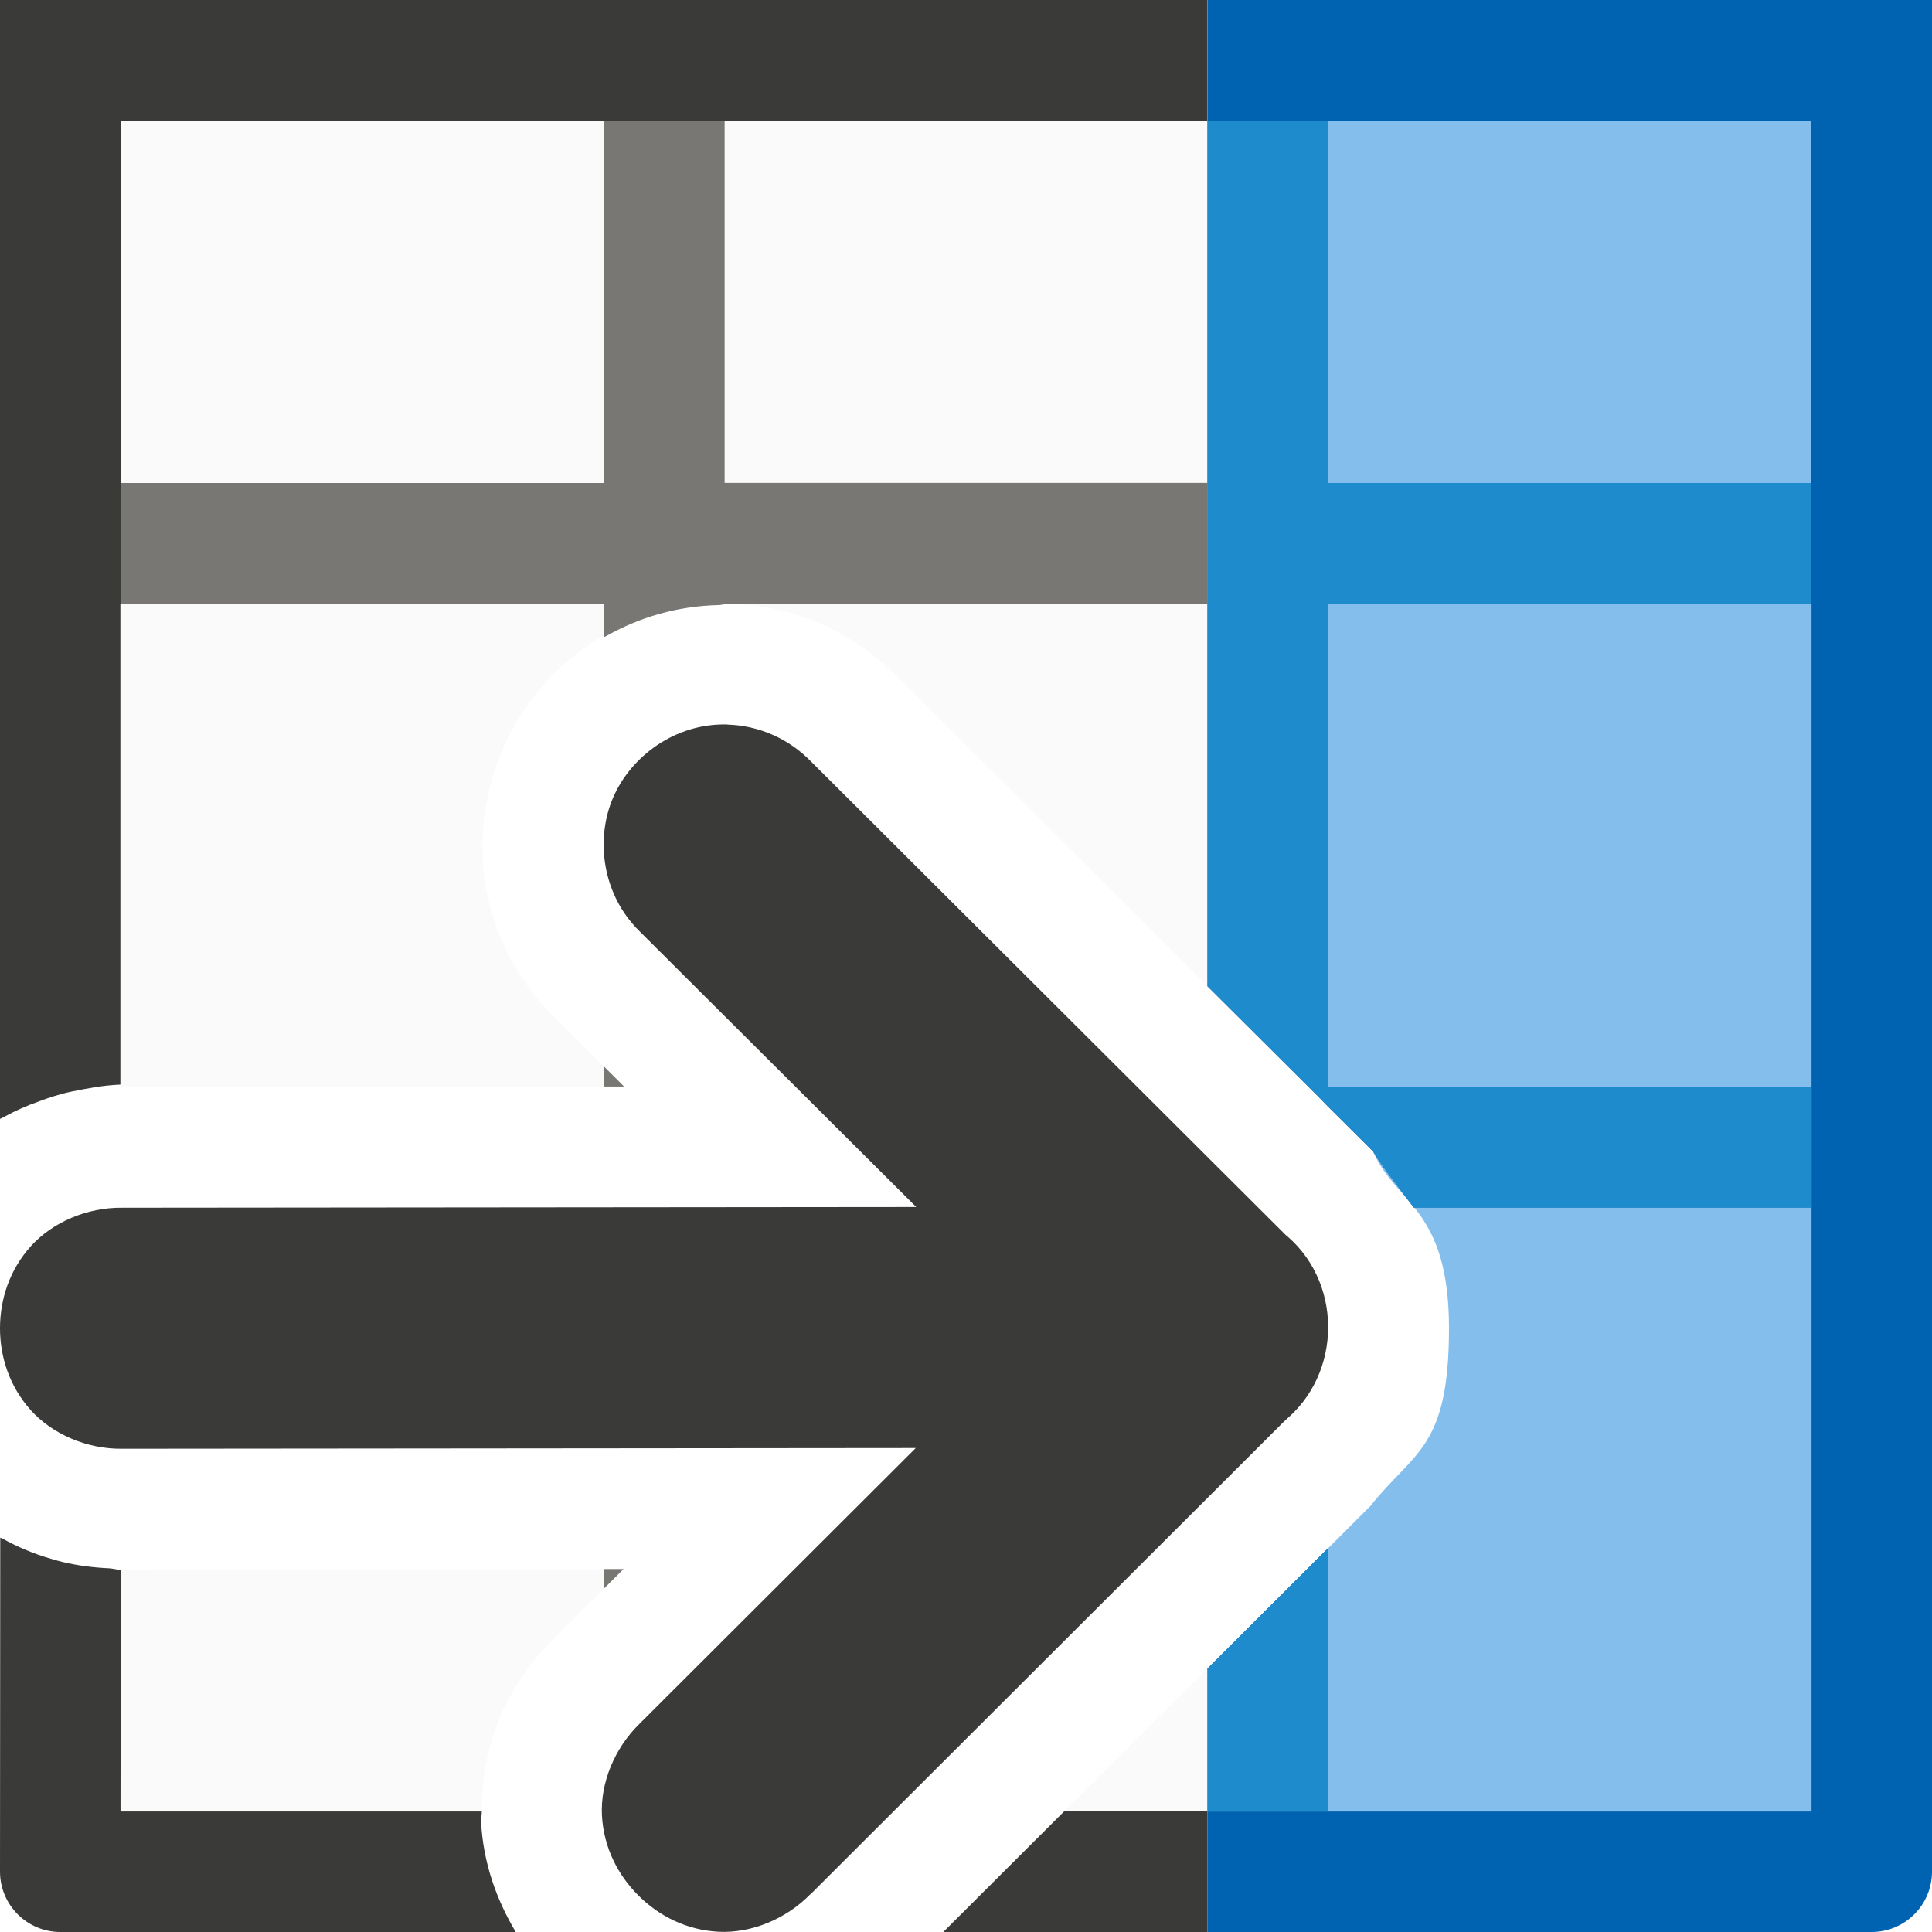
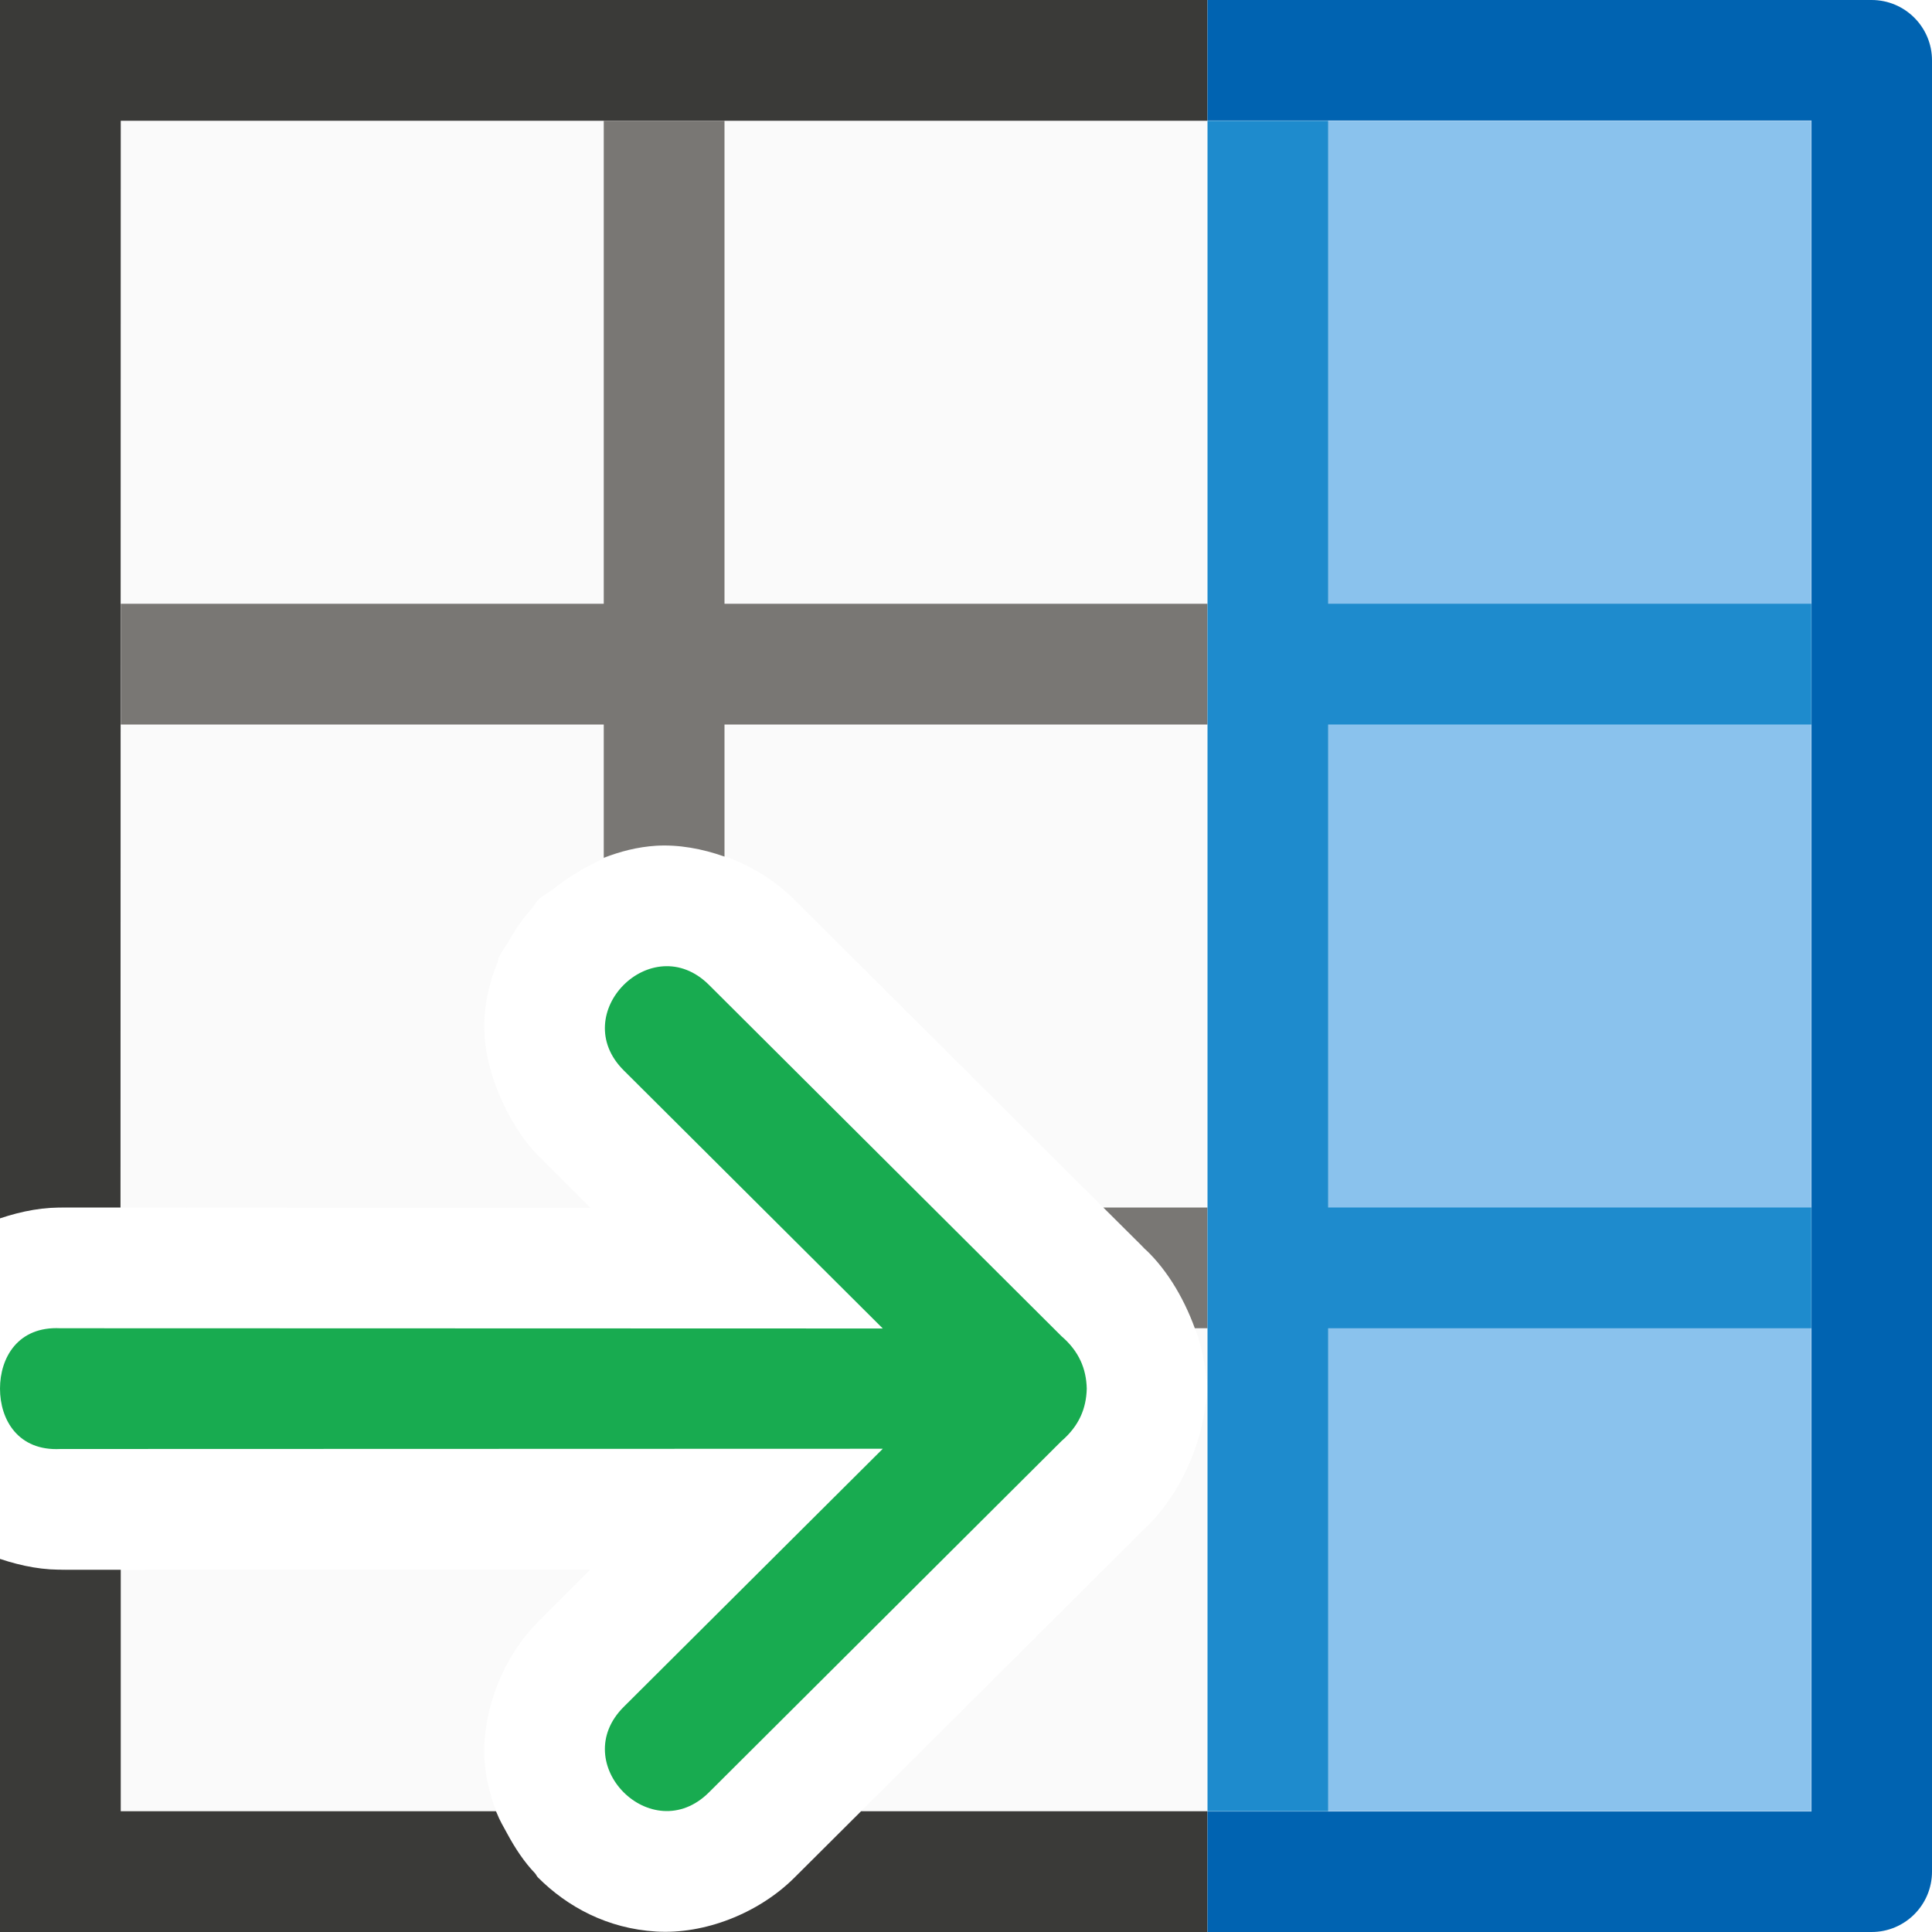
<svg xmlns="http://www.w3.org/2000/svg" viewBox="0 0 16 16">
-   <path d="m1 1v8.004c.009 0.0.018-.002.027-.002l4.141-.004-.57-.568c-.625-.61-.75-1.485-.441-2.211.308-.725 1.022-1.243 1.895-1.219.52.014 1.012.231 1.375.602l-.008-.01 2.582 2.576v-7.168zm4.164 11.994-4.137.004c-.009 0-.018-.002-.027-.002v2.004h2.99c-.005-.559.214-1.063.619-1.451zm4.836.824-1.186 1.182h1.186zm-3.012 1.164c0.0.004.002.006.002.01h.002z" fill="#fafafa" />
-   <path d="m11 1v8.164l.371.371c.185.434.629.465.629 1.465s-.292 1.019-.65 1.471l-.031.031-.318.318v2.18h4v-14z" fill="#83beec" />
-   <path d="m10 0v5 3.168l.918.914.082.084.371.369c.07.119.205.289.328.453.003.004.005.008.008.012 0.0 0.0.002-0.0.002 0h3.291v-1h-4v-4h4.002v10.002h-5.002v.998h5.5c.276 0.0.5-.224.5-.5v-10.5-5zm1 1h4v3h-4zm0 11.82-1 .998v1.182h1z" fill="#0063b1" />
-   <path d="m0 0v5 4.266c.01-.006.02-.008.029-.014.093-.051.189-.094.289-.129.086-.033.185-.065.279-.084.125-.025.246-.05.4-.057v-3.982h.002v-1-3h4 1 4v-1h-4-1zm.002 12.734-.002 2.766c-0.0.276.224.5.5.5h3.771c-.158-.265-.27-.572-.287-.914-.001-.029.006-.055.006-.084h-2.992l.002-2.002c-.033 0-.063-.01-.096-.012-.133-.006-.263-.023-.389-.053-.03-.008-.06-.016-.09-.025-.143-.041-.279-.098-.408-.17-.005-.003-.011-.003-.016-.006zm8.812 2.266-1.002 1h2.188v-1z" fill="#3a3a38" />
-   <path d="m6.023 6c-.431-.012-.8.264-.947.609s-.088.802.221 1.104l2.291 2.283-6.574.006c-.294-.004-.58.121-.758.318-.178.197-.256.442-.256.68s.078.482.256.68c.178.197.464.322.758.318l6.57-.006-2.283 2.279c-.213.205-.33.497-.316.764.014.267.134.496.303.664.169.168.396.285.662.299.266.014.559-.102.764-.314l-.006.008 3.912-3.906.041-.039-.037.031c.502-.395.501-1.188-.008-1.576l.049.043-3.953-3.943c-.181-.185-.429-.294-.688-.301zm-.031 8.99h.002c-.031.032-.007.011.006.012.011.001.001-.003-.008-.01-.001-.001.001-.001 0-.002z" fill="#3a3a38" />
-   <path d="m5 1v3h-4v1h4v.277c.005-.003.012-.005.018-.008.275-.156.588-.25.934-.258.017-0.0.032-.006.049-.006v-.006h.051 3.949v-1h-4v-3zm0 7.83v.168h.168zm0 4.164v.164l.164-.164z" fill="#797774" />
-   <path d="m10 1v4 3.168l.918.914.082.084.371.369c.07.119.205.289.328.453.003.004.005.008.008.012h.002 3.291v-1h-4v-4h4v-1h-4v-3zm1 11.82-1 .998v1.182h1z" fill="#1e8bcd" />
+   <g transform="matrix(0 1 1 0 0 0)">
+     <path d="m1 11h14v4h-14z" fill="#83beec" fill-opacity=".935" />
+     <path d="m1 1v9h10.475c-.028-.001-.059-.009-.088-.012-.03-.002-.061-.009-.092-.014-.071-.012-.14-.026-.213-.049-.028-.009-.056-.02-.084-.031-.26-.095-.514-.248-.689-.451l.049.053-2.91-2.92c-.294-.295-.468-.742-.443-1.143.017-.269.117-.493.246-.695.033-.054.069-.101.107-.15.034-.042.058-.095.096-.133.019-.019.046-.029.066-.047.088-.081.184-.145.285-.201.037-.021.068-.049.107-.066.006-.002.01-.007.016-.01.012-.005.027-.005.039-.01.144-.058.298-.1.467-.109.247-.014.507.056.742.174.002.001.005.001.008.002.002.001.004.003.006.004.142.073.275.159.385.27l.428.428-.002-3.889zm12 0-.002 3.889.428-.428c.223-.224.532-.377.844-.43.1-.017.2-.025.297-.02.005 0.0.009.002.014.002.146.01.281.045.408.092.004.001.008.001.012.002v-3.107zm2 6.131-2.357 2.365.049-.053c-.251.291-.659.485-1.021.535-.048.007-.099.02-.145.021h3.475z" fill="#fafafa" fill-opacity=".935" />
+     <path d="m0 0v10h1c0-3 0-6 0-9 3.002 0 5.998-.002 9-.002v-.498l.002.051c-.009-.18.027-.37.088-.551-3.592 0-6.941 0-10.09 0zm12.91 0c.061.181.097.371.088.551l.002-.051v.5h2v3.107c.004.002.008.004.012.006.062.024.117.057.174.088.12.065.233.139.328.23.01.009.024.014.033.023.246.245.425.578.449.979.025.401-.15.847-.443 1.143l-.553.555v2.869h1v-4-1-5z" fill="#3a3a38" />
+     <path d="m5 1v4h-4v1h4v4h1v-3.949-.051h.006 1.088c-.066-.186-.101-.381-.09-.566.01-.157.048-.299.1-.434h-1.104v-4zm5 8.137v.863h1v-.105c-.261-.095-.516-.247-.691-.451l.049.053z" fill="#797774" />
+     <path d="m1 10v1h4v4h1v-4h4v4h1v-4h4v-1z" fill="#1e8bcd" />
+     <path d="m11.5 0c-.258 0-.518.15-.5.5l.002 6.811-2.137-2.145c-.47-.473-1.179.232-.709.705l2.91 2.92c.125.145.269.205.434.209.165-.004.309-.064.434-.209l2.91-2.92c.47-.473-.239-1.178-.709-.705l-2.137 2.145.002-6.811c.018-.35-.242-.5-.5-.5z" fill="#18ab50" fill-rule="evenodd" />
+     <path d="m0 10v5.5c-0.0.276.224.5.5.5h4.5 6 4.5c.276 0.0.5-.224.5-.5v-5.5h-.998v5.002h-4.002-6-4.002v-5.002z" fill="#0063b1" />
+   </g>
</svg>
